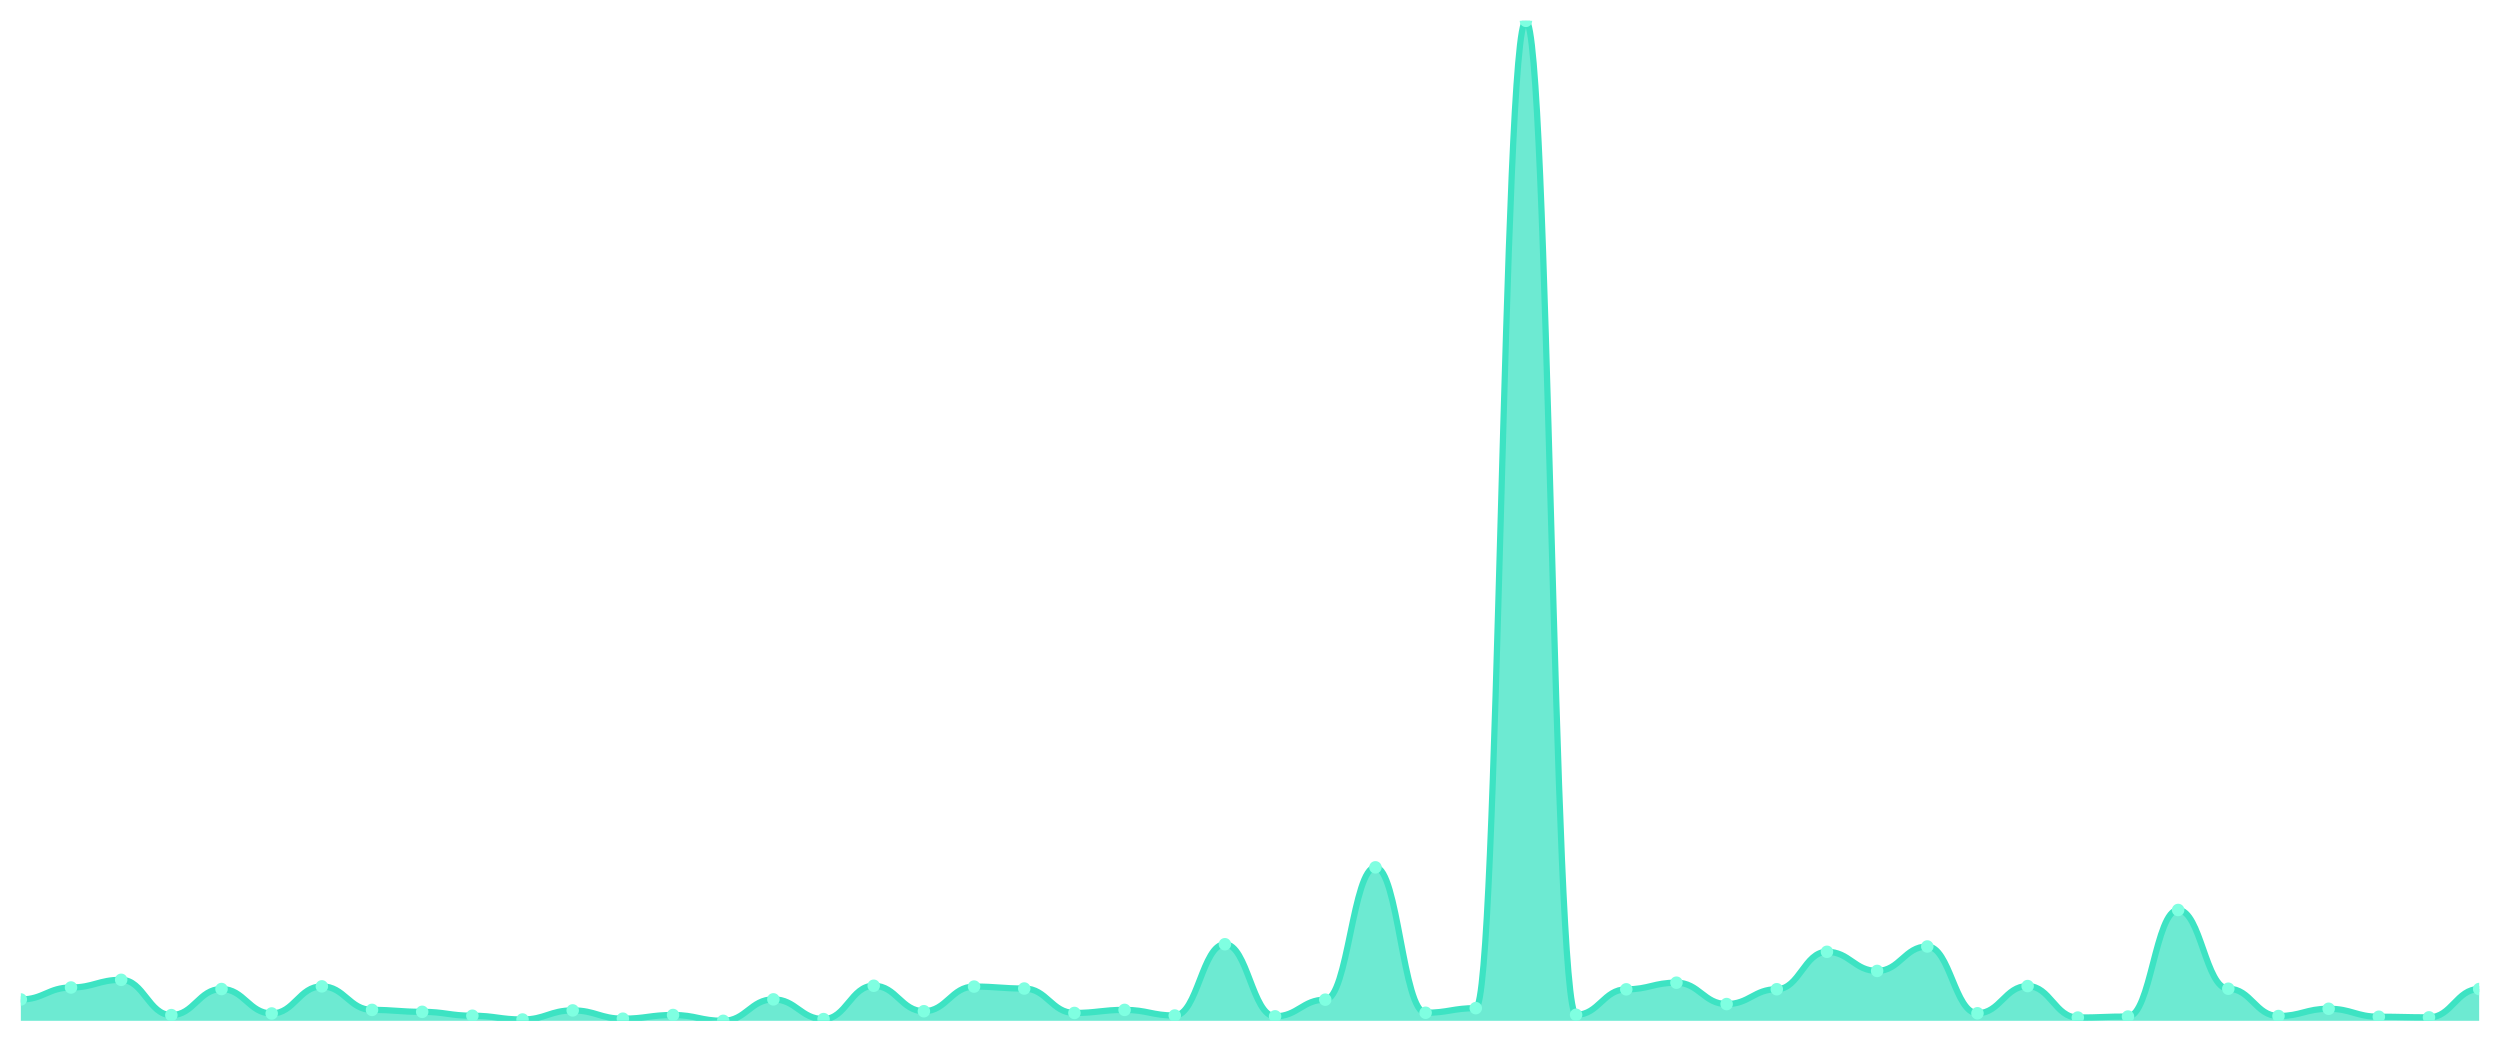
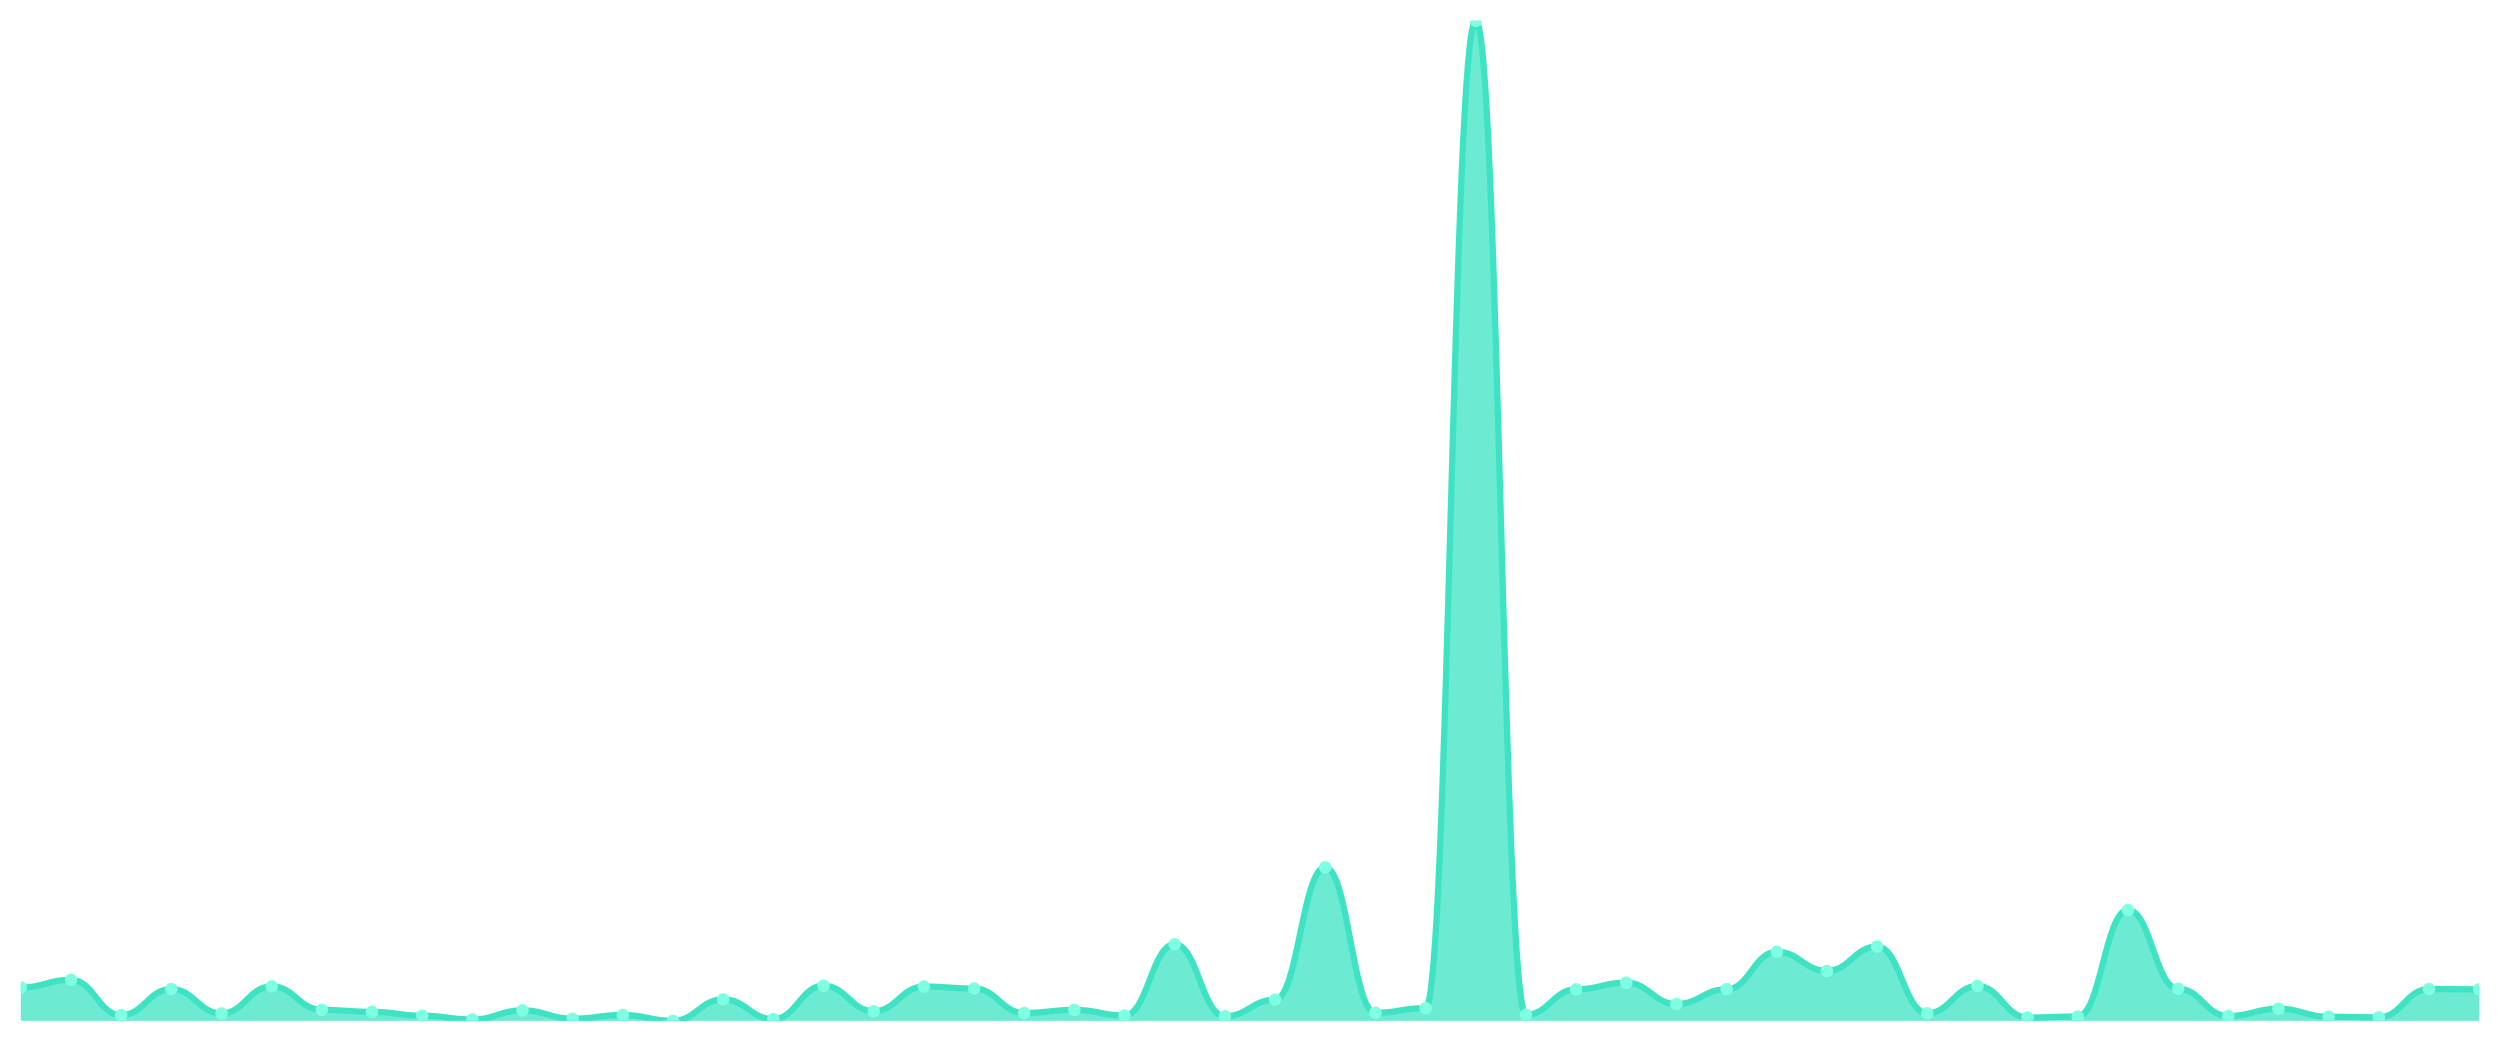
<svg xmlns="http://www.w3.org/2000/svg" viewBox="0 0 1200 500" width="1200" height="500">
  <defs>
    <clipPath id="c">
      <rect x="10" y="10" width="1180" height="480" />
    </clipPath>
  </defs>
  <rect width="1200" height="500" fill="none" />
  <g clip-path="url(#c)">
-     <path d="M 10,490 L 10,479.741 C 20.837,479.741 23.245,473.998 34.082,473.998 C 44.918,473.998 47.327,470.317 58.163,470.317 C 69,470.317 71.408,487.251 82.245,487.251 C 93.082,487.251 95.49,474.735 106.327,474.735 C 117.163,474.735 119.571,486.466 130.408,486.466 C 141.245,486.466 143.653,473.458 154.49,473.458 C 165.327,473.458 167.735,484.748 178.571,484.748 C 189.408,484.748 191.816,485.681 202.653,485.681 C 213.49,485.681 215.898,487.546 226.735,487.546 C 237.571,487.546 239.98,489.362 250.816,489.362 C 261.653,489.362 264.061,484.993 274.898,484.993 C 285.735,484.993 288.143,488.969 298.98,488.969 C 309.816,488.969 312.224,487.202 323.061,487.202 C 333.898,487.202 336.306,490 347.143,490 C 357.98,490 360.388,479.692 371.224,479.692 C 382.061,479.692 384.469,489.166 395.306,489.166 C 406.143,489.166 408.551,473.164 419.388,473.164 C 430.224,473.164 432.633,485.386 443.469,485.386 C 454.306,485.386 456.714,473.557 467.551,473.557 C 478.388,473.557 480.796,474.489 491.633,474.489 C 502.469,474.489 504.878,486.22 515.714,486.22 C 526.551,486.22 528.959,484.748 539.796,484.748 C 550.633,484.748 553.041,487.448 563.878,487.448 C 574.714,487.448 577.122,453.236 587.959,453.236 C 598.796,453.236 601.204,487.84 612.041,487.84 C 622.878,487.84 625.286,479.839 636.122,479.839 C 646.959,479.839 649.367,416.324 660.204,416.324 C 671.041,416.324 673.449,486.122 684.286,486.122 C 695.122,486.122 697.531,483.913 708.367,483.913 C 719.204,483.913 721.612,10 732.449,10 C 743.286,10 745.694,487.104 756.531,487.104 C 767.367,487.104 769.776,474.882 780.612,474.882 C 791.449,474.882 793.857,471.691 804.694,471.691 C 815.531,471.691 817.939,481.95 828.776,481.95 C 839.612,481.95 842.02,474.833 852.857,474.833 C 863.694,474.833 866.102,456.868 876.939,456.868 C 887.776,456.868 890.184,466.047 901.02,466.047 C 911.857,466.047 914.265,454.315 925.102,454.315 C 935.939,454.315 938.347,486.368 949.184,486.368 C 960.02,486.368 962.429,473.311 973.265,473.311 C 984.102,473.311 986.51,488.429 997.347,488.429 C 1008.184,488.429 1010.592,487.938 1021.429,487.938 C 1032.265,487.938 1034.673,436.792 1045.51,436.792 C 1056.347,436.792 1058.755,474.587 1069.592,474.587 C 1080.429,474.587 1082.837,487.693 1093.673,487.693 C 1104.51,487.693 1106.918,484.208 1117.755,484.208 C 1128.592,484.208 1131,488.037 1141.837,488.037 C 1152.673,488.037 1155.082,488.331 1165.918,488.331 C 1176.755,488.331 1179.163,474.735 1190,474.735 L 1190,490 Z" fill="rgba(61,227,195,0.75)" />
-     <path d="M 10,479.741 C 20.837,479.741 23.245,473.998 34.082,473.998 C 44.918,473.998 47.327,470.317 58.163,470.317 C 69,470.317 71.408,487.251 82.245,487.251 C 93.082,487.251 95.49,474.735 106.327,474.735 C 117.163,474.735 119.571,486.466 130.408,486.466 C 141.245,486.466 143.653,473.458 154.49,473.458 C 165.327,473.458 167.735,484.748 178.571,484.748 C 189.408,484.748 191.816,485.681 202.653,485.681 C 213.49,485.681 215.898,487.546 226.735,487.546 C 237.571,487.546 239.98,489.362 250.816,489.362 C 261.653,489.362 264.061,484.993 274.898,484.993 C 285.735,484.993 288.143,488.969 298.98,488.969 C 309.816,488.969 312.224,487.202 323.061,487.202 C 333.898,487.202 336.306,490 347.143,490 C 357.98,490 360.388,479.692 371.224,479.692 C 382.061,479.692 384.469,489.166 395.306,489.166 C 406.143,489.166 408.551,473.164 419.388,473.164 C 430.224,473.164 432.633,485.386 443.469,485.386 C 454.306,485.386 456.714,473.557 467.551,473.557 C 478.388,473.557 480.796,474.489 491.633,474.489 C 502.469,474.489 504.878,486.22 515.714,486.22 C 526.551,486.22 528.959,484.748 539.796,484.748 C 550.633,484.748 553.041,487.448 563.878,487.448 C 574.714,487.448 577.122,453.236 587.959,453.236 C 598.796,453.236 601.204,487.84 612.041,487.84 C 622.878,487.84 625.286,479.839 636.122,479.839 C 646.959,479.839 649.367,416.324 660.204,416.324 C 671.041,416.324 673.449,486.122 684.286,486.122 C 695.122,486.122 697.531,483.913 708.367,483.913 C 719.204,483.913 721.612,10 732.449,10 C 743.286,10 745.694,487.104 756.531,487.104 C 767.367,487.104 769.776,474.882 780.612,474.882 C 791.449,474.882 793.857,471.691 804.694,471.691 C 815.531,471.691 817.939,481.95 828.776,481.95 C 839.612,481.95 842.02,474.833 852.857,474.833 C 863.694,474.833 866.102,456.868 876.939,456.868 C 887.776,456.868 890.184,466.047 901.02,466.047 C 911.857,466.047 914.265,454.315 925.102,454.315 C 935.939,454.315 938.347,486.368 949.184,486.368 C 960.02,486.368 962.429,473.311 973.265,473.311 C 984.102,473.311 986.51,488.429 997.347,488.429 C 1008.184,488.429 1010.592,487.938 1021.429,487.938 C 1032.265,487.938 1034.673,436.792 1045.51,436.792 C 1056.347,436.792 1058.755,474.587 1069.592,474.587 C 1080.429,474.587 1082.837,487.693 1093.673,487.693 C 1104.51,487.693 1106.918,484.208 1117.755,484.208 C 1128.592,484.208 1131,488.037 1141.837,488.037 C 1152.673,488.037 1155.082,488.331 1165.918,488.331 C 1176.755,488.331 1179.163,474.735 1190,474.735" fill="none" stroke="#3de3c3" stroke-width="3" stroke-linecap="round" stroke-linejoin="round" />
-     <circle cx="10" cy="479.741" r="3" fill="#7fffe1" />
-     <circle cx="34.082" cy="473.998" r="3" fill="#7fffe1" />
-     <circle cx="58.163" cy="470.317" r="3" fill="#7fffe1" />
-     <circle cx="82.245" cy="487.251" r="3" fill="#7fffe1" />
-     <circle cx="106.327" cy="474.735" r="3" fill="#7fffe1" />
-     <circle cx="130.408" cy="486.466" r="3" fill="#7fffe1" />
-     <circle cx="154.49" cy="473.458" r="3" fill="#7fffe1" />
-     <circle cx="178.571" cy="484.748" r="3" fill="#7fffe1" />
-     <circle cx="202.653" cy="485.681" r="3" fill="#7fffe1" />
-     <circle cx="226.735" cy="487.546" r="3" fill="#7fffe1" />
-     <circle cx="250.816" cy="489.362" r="3" fill="#7fffe1" />
-     <circle cx="274.898" cy="484.993" r="3" fill="#7fffe1" />
-     <circle cx="298.98" cy="488.969" r="3" fill="#7fffe1" />
-     <circle cx="323.061" cy="487.202" r="3" fill="#7fffe1" />
-     <circle cx="347.143" cy="490" r="3" fill="#7fffe1" />
-     <circle cx="371.224" cy="479.692" r="3" fill="#7fffe1" />
-     <circle cx="395.306" cy="489.166" r="3" fill="#7fffe1" />
-     <circle cx="419.388" cy="473.164" r="3" fill="#7fffe1" />
-     <circle cx="443.469" cy="485.386" r="3" fill="#7fffe1" />
-     <circle cx="467.551" cy="473.557" r="3" fill="#7fffe1" />
-     <circle cx="491.633" cy="474.489" r="3" fill="#7fffe1" />
-     <circle cx="515.714" cy="486.22" r="3" fill="#7fffe1" />
-     <circle cx="539.796" cy="484.748" r="3" fill="#7fffe1" />
-     <circle cx="563.878" cy="487.448" r="3" fill="#7fffe1" />
-     <circle cx="587.959" cy="453.236" r="3" fill="#7fffe1" />
-     <circle cx="612.041" cy="487.84" r="3" fill="#7fffe1" />
-     <circle cx="636.122" cy="479.839" r="3" fill="#7fffe1" />
-     <circle cx="660.204" cy="416.324" r="3" fill="#7fffe1" />
-     <circle cx="684.286" cy="486.122" r="3" fill="#7fffe1" />
-     <circle cx="708.367" cy="483.913" r="3" fill="#7fffe1" />
-     <circle cx="732.449" cy="10" r="3" fill="#7fffe1" />
-     <circle cx="756.531" cy="487.104" r="3" fill="#7fffe1" />
-     <circle cx="780.612" cy="474.882" r="3" fill="#7fffe1" />
-     <circle cx="804.694" cy="471.691" r="3" fill="#7fffe1" />
-     <circle cx="828.776" cy="481.95" r="3" fill="#7fffe1" />
-     <circle cx="852.857" cy="474.833" r="3" fill="#7fffe1" />
-     <circle cx="876.939" cy="456.868" r="3" fill="#7fffe1" />
-     <circle cx="901.02" cy="466.047" r="3" fill="#7fffe1" />
-     <circle cx="925.102" cy="454.315" r="3" fill="#7fffe1" />
-     <circle cx="949.184" cy="486.368" r="3" fill="#7fffe1" />
-     <circle cx="973.265" cy="473.311" r="3" fill="#7fffe1" />
-     <circle cx="997.347" cy="488.429" r="3" fill="#7fffe1" />
-     <circle cx="1021.429" cy="487.938" r="3" fill="#7fffe1" />
-     <circle cx="1045.51" cy="436.792" r="3" fill="#7fffe1" />
-     <circle cx="1069.592" cy="474.587" r="3" fill="#7fffe1" />
-     <circle cx="1093.673" cy="487.693" r="3" fill="#7fffe1" />
-     <circle cx="1117.755" cy="484.208" r="3" fill="#7fffe1" />
-     <circle cx="1141.837" cy="488.037" r="3" fill="#7fffe1" />
-     <circle cx="1165.918" cy="488.331" r="3" fill="#7fffe1" />
-     <circle cx="1190" cy="474.735" r="3" fill="#7fffe1" />
+     <path d="M 10,490 L 10,473.998 C 20.837,473.998 23.245,470.317 34.082,470.317 C 44.918,470.317 47.327,487.251 58.163,487.251 C 69,487.251 71.408,474.735 82.245,474.735 C 93.082,474.735 95.49,486.466 106.327,486.466 C 117.163,486.466 119.571,473.458 130.408,473.458 C 141.245,473.458 143.653,484.748 154.49,484.748 C 165.327,484.748 167.735,485.681 178.571,485.681 C 189.408,485.681 191.816,487.546 202.653,487.546 C 213.49,487.546 215.898,489.362 226.735,489.362 C 237.571,489.362 239.98,484.993 250.816,484.993 C 261.653,484.993 264.061,488.969 274.898,488.969 C 285.735,488.969 288.143,487.202 298.98,487.202 C 309.816,487.202 312.224,490 323.061,490 C 333.898,490 336.306,479.692 347.143,479.692 C 357.98,479.692 360.388,489.166 371.224,489.166 C 382.061,489.166 384.469,473.164 395.306,473.164 C 406.143,473.164 408.551,485.386 419.388,485.386 C 430.224,485.386 432.633,473.557 443.469,473.557 C 454.306,473.557 456.714,474.489 467.551,474.489 C 478.388,474.489 480.796,486.22 491.633,486.22 C 502.469,486.22 504.878,484.748 515.714,484.748 C 526.551,484.748 528.959,487.448 539.796,487.448 C 550.633,487.448 553.041,453.236 563.878,453.236 C 574.714,453.236 577.122,487.84 587.959,487.84 C 598.796,487.84 601.204,479.839 612.041,479.839 C 622.878,479.839 625.286,416.324 636.122,416.324 C 646.959,416.324 649.367,486.122 660.204,486.122 C 671.041,486.122 673.449,483.913 684.286,483.913 C 695.122,483.913 697.531,10 708.367,10 C 719.204,10 721.612,487.104 732.449,487.104 C 743.286,487.104 745.694,474.882 756.531,474.882 C 767.367,474.882 769.776,471.691 780.612,471.691 C 791.449,471.691 793.857,481.95 804.694,481.95 C 815.531,481.95 817.939,474.833 828.776,474.833 C 839.612,474.833 842.02,456.868 852.857,456.868 C 863.694,456.868 866.102,466.047 876.939,466.047 C 887.776,466.047 890.184,454.315 901.02,454.315 C 911.857,454.315 914.265,486.368 925.102,486.368 C 935.939,486.368 938.347,473.311 949.184,473.311 C 960.02,473.311 962.429,488.429 973.265,488.429 C 984.102,488.429 986.51,487.938 997.347,487.938 C 1008.184,487.938 1010.592,436.792 1021.429,436.792 C 1032.265,436.792 1034.673,474.587 1045.51,474.587 C 1056.347,474.587 1058.755,487.693 1069.592,487.693 C 1080.429,487.693 1082.837,484.208 1093.673,484.208 C 1104.51,484.208 1106.918,488.037 1117.755,488.037 C 1128.592,488.037 1131,488.331 1141.837,488.331 C 1152.673,488.331 1155.082,474.735 1165.918,474.735 C 1176.755,474.735 1179.163,474.882 1190,474.882 L 1190,490 Z" fill="rgba(61,227,195,0.75)" />
+     <path d="M 10,473.998 C 20.837,473.998 23.245,470.317 34.082,470.317 C 44.918,470.317 47.327,487.251 58.163,487.251 C 69,487.251 71.408,474.735 82.245,474.735 C 93.082,474.735 95.49,486.466 106.327,486.466 C 117.163,486.466 119.571,473.458 130.408,473.458 C 141.245,473.458 143.653,484.748 154.49,484.748 C 165.327,484.748 167.735,485.681 178.571,485.681 C 189.408,485.681 191.816,487.546 202.653,487.546 C 213.49,487.546 215.898,489.362 226.735,489.362 C 237.571,489.362 239.98,484.993 250.816,484.993 C 261.653,484.993 264.061,488.969 274.898,488.969 C 285.735,488.969 288.143,487.202 298.98,487.202 C 309.816,487.202 312.224,490 323.061,490 C 333.898,490 336.306,479.692 347.143,479.692 C 357.98,479.692 360.388,489.166 371.224,489.166 C 382.061,489.166 384.469,473.164 395.306,473.164 C 406.143,473.164 408.551,485.386 419.388,485.386 C 430.224,485.386 432.633,473.557 443.469,473.557 C 454.306,473.557 456.714,474.489 467.551,474.489 C 478.388,474.489 480.796,486.22 491.633,486.22 C 502.469,486.22 504.878,484.748 515.714,484.748 C 526.551,484.748 528.959,487.448 539.796,487.448 C 550.633,487.448 553.041,453.236 563.878,453.236 C 574.714,453.236 577.122,487.84 587.959,487.84 C 598.796,487.84 601.204,479.839 612.041,479.839 C 622.878,479.839 625.286,416.324 636.122,416.324 C 646.959,416.324 649.367,486.122 660.204,486.122 C 671.041,486.122 673.449,483.913 684.286,483.913 C 695.122,483.913 697.531,10 708.367,10 C 719.204,10 721.612,487.104 732.449,487.104 C 743.286,487.104 745.694,474.882 756.531,474.882 C 767.367,474.882 769.776,471.691 780.612,471.691 C 791.449,471.691 793.857,481.95 804.694,481.95 C 815.531,481.95 817.939,474.833 828.776,474.833 C 839.612,474.833 842.02,456.868 852.857,456.868 C 863.694,456.868 866.102,466.047 876.939,466.047 C 887.776,466.047 890.184,454.315 901.02,454.315 C 911.857,454.315 914.265,486.368 925.102,486.368 C 935.939,486.368 938.347,473.311 949.184,473.311 C 960.02,473.311 962.429,488.429 973.265,488.429 C 984.102,488.429 986.51,487.938 997.347,487.938 C 1008.184,487.938 1010.592,436.792 1021.429,436.792 C 1032.265,436.792 1034.673,474.587 1045.51,474.587 C 1056.347,474.587 1058.755,487.693 1069.592,487.693 C 1080.429,487.693 1082.837,484.208 1093.673,484.208 C 1104.51,484.208 1106.918,488.037 1117.755,488.037 C 1128.592,488.037 1131,488.331 1141.837,488.331 C 1152.673,488.331 1155.082,474.735 1165.918,474.735 C 1176.755,474.735 1179.163,474.882 1190,474.882" fill="none" stroke="#3de3c3" stroke-width="3" stroke-linecap="round" stroke-linejoin="round" />
+     <circle cx="10" cy="473.998" r="3" fill="#7fffe1" />
+     <circle cx="34.082" cy="470.317" r="3" fill="#7fffe1" />
+     <circle cx="58.163" cy="487.251" r="3" fill="#7fffe1" />
+     <circle cx="82.245" cy="474.735" r="3" fill="#7fffe1" />
+     <circle cx="106.327" cy="486.466" r="3" fill="#7fffe1" />
+     <circle cx="130.408" cy="473.458" r="3" fill="#7fffe1" />
+     <circle cx="154.49" cy="484.748" r="3" fill="#7fffe1" />
+     <circle cx="178.571" cy="485.681" r="3" fill="#7fffe1" />
+     <circle cx="202.653" cy="487.546" r="3" fill="#7fffe1" />
+     <circle cx="226.735" cy="489.362" r="3" fill="#7fffe1" />
+     <circle cx="250.816" cy="484.993" r="3" fill="#7fffe1" />
+     <circle cx="274.898" cy="488.969" r="3" fill="#7fffe1" />
+     <circle cx="298.98" cy="487.202" r="3" fill="#7fffe1" />
+     <circle cx="323.061" cy="490" r="3" fill="#7fffe1" />
+     <circle cx="347.143" cy="479.692" r="3" fill="#7fffe1" />
+     <circle cx="371.224" cy="489.166" r="3" fill="#7fffe1" />
+     <circle cx="395.306" cy="473.164" r="3" fill="#7fffe1" />
+     <circle cx="419.388" cy="485.386" r="3" fill="#7fffe1" />
+     <circle cx="443.469" cy="473.557" r="3" fill="#7fffe1" />
+     <circle cx="467.551" cy="474.489" r="3" fill="#7fffe1" />
+     <circle cx="491.633" cy="486.22" r="3" fill="#7fffe1" />
+     <circle cx="515.714" cy="484.748" r="3" fill="#7fffe1" />
+     <circle cx="539.796" cy="487.448" r="3" fill="#7fffe1" />
+     <circle cx="563.878" cy="453.236" r="3" fill="#7fffe1" />
+     <circle cx="587.959" cy="487.84" r="3" fill="#7fffe1" />
+     <circle cx="612.041" cy="479.839" r="3" fill="#7fffe1" />
+     <circle cx="636.122" cy="416.324" r="3" fill="#7fffe1" />
+     <circle cx="660.204" cy="486.122" r="3" fill="#7fffe1" />
+     <circle cx="684.286" cy="483.913" r="3" fill="#7fffe1" />
+     <circle cx="708.367" cy="10" r="3" fill="#7fffe1" />
+     <circle cx="732.449" cy="487.104" r="3" fill="#7fffe1" />
+     <circle cx="756.531" cy="474.882" r="3" fill="#7fffe1" />
+     <circle cx="780.612" cy="471.691" r="3" fill="#7fffe1" />
+     <circle cx="804.694" cy="481.95" r="3" fill="#7fffe1" />
+     <circle cx="828.776" cy="474.833" r="3" fill="#7fffe1" />
+     <circle cx="852.857" cy="456.868" r="3" fill="#7fffe1" />
+     <circle cx="876.939" cy="466.047" r="3" fill="#7fffe1" />
+     <circle cx="901.02" cy="454.315" r="3" fill="#7fffe1" />
+     <circle cx="925.102" cy="486.368" r="3" fill="#7fffe1" />
+     <circle cx="949.184" cy="473.311" r="3" fill="#7fffe1" />
+     <circle cx="973.265" cy="488.429" r="3" fill="#7fffe1" />
+     <circle cx="997.347" cy="487.938" r="3" fill="#7fffe1" />
+     <circle cx="1021.429" cy="436.792" r="3" fill="#7fffe1" />
+     <circle cx="1045.51" cy="474.587" r="3" fill="#7fffe1" />
+     <circle cx="1069.592" cy="487.693" r="3" fill="#7fffe1" />
+     <circle cx="1093.673" cy="484.208" r="3" fill="#7fffe1" />
+     <circle cx="1117.755" cy="488.037" r="3" fill="#7fffe1" />
+     <circle cx="1141.837" cy="488.331" r="3" fill="#7fffe1" />
+     <circle cx="1165.918" cy="474.735" r="3" fill="#7fffe1" />
+     <circle cx="1190" cy="474.882" r="3" fill="#7fffe1" />
  </g>
</svg>
